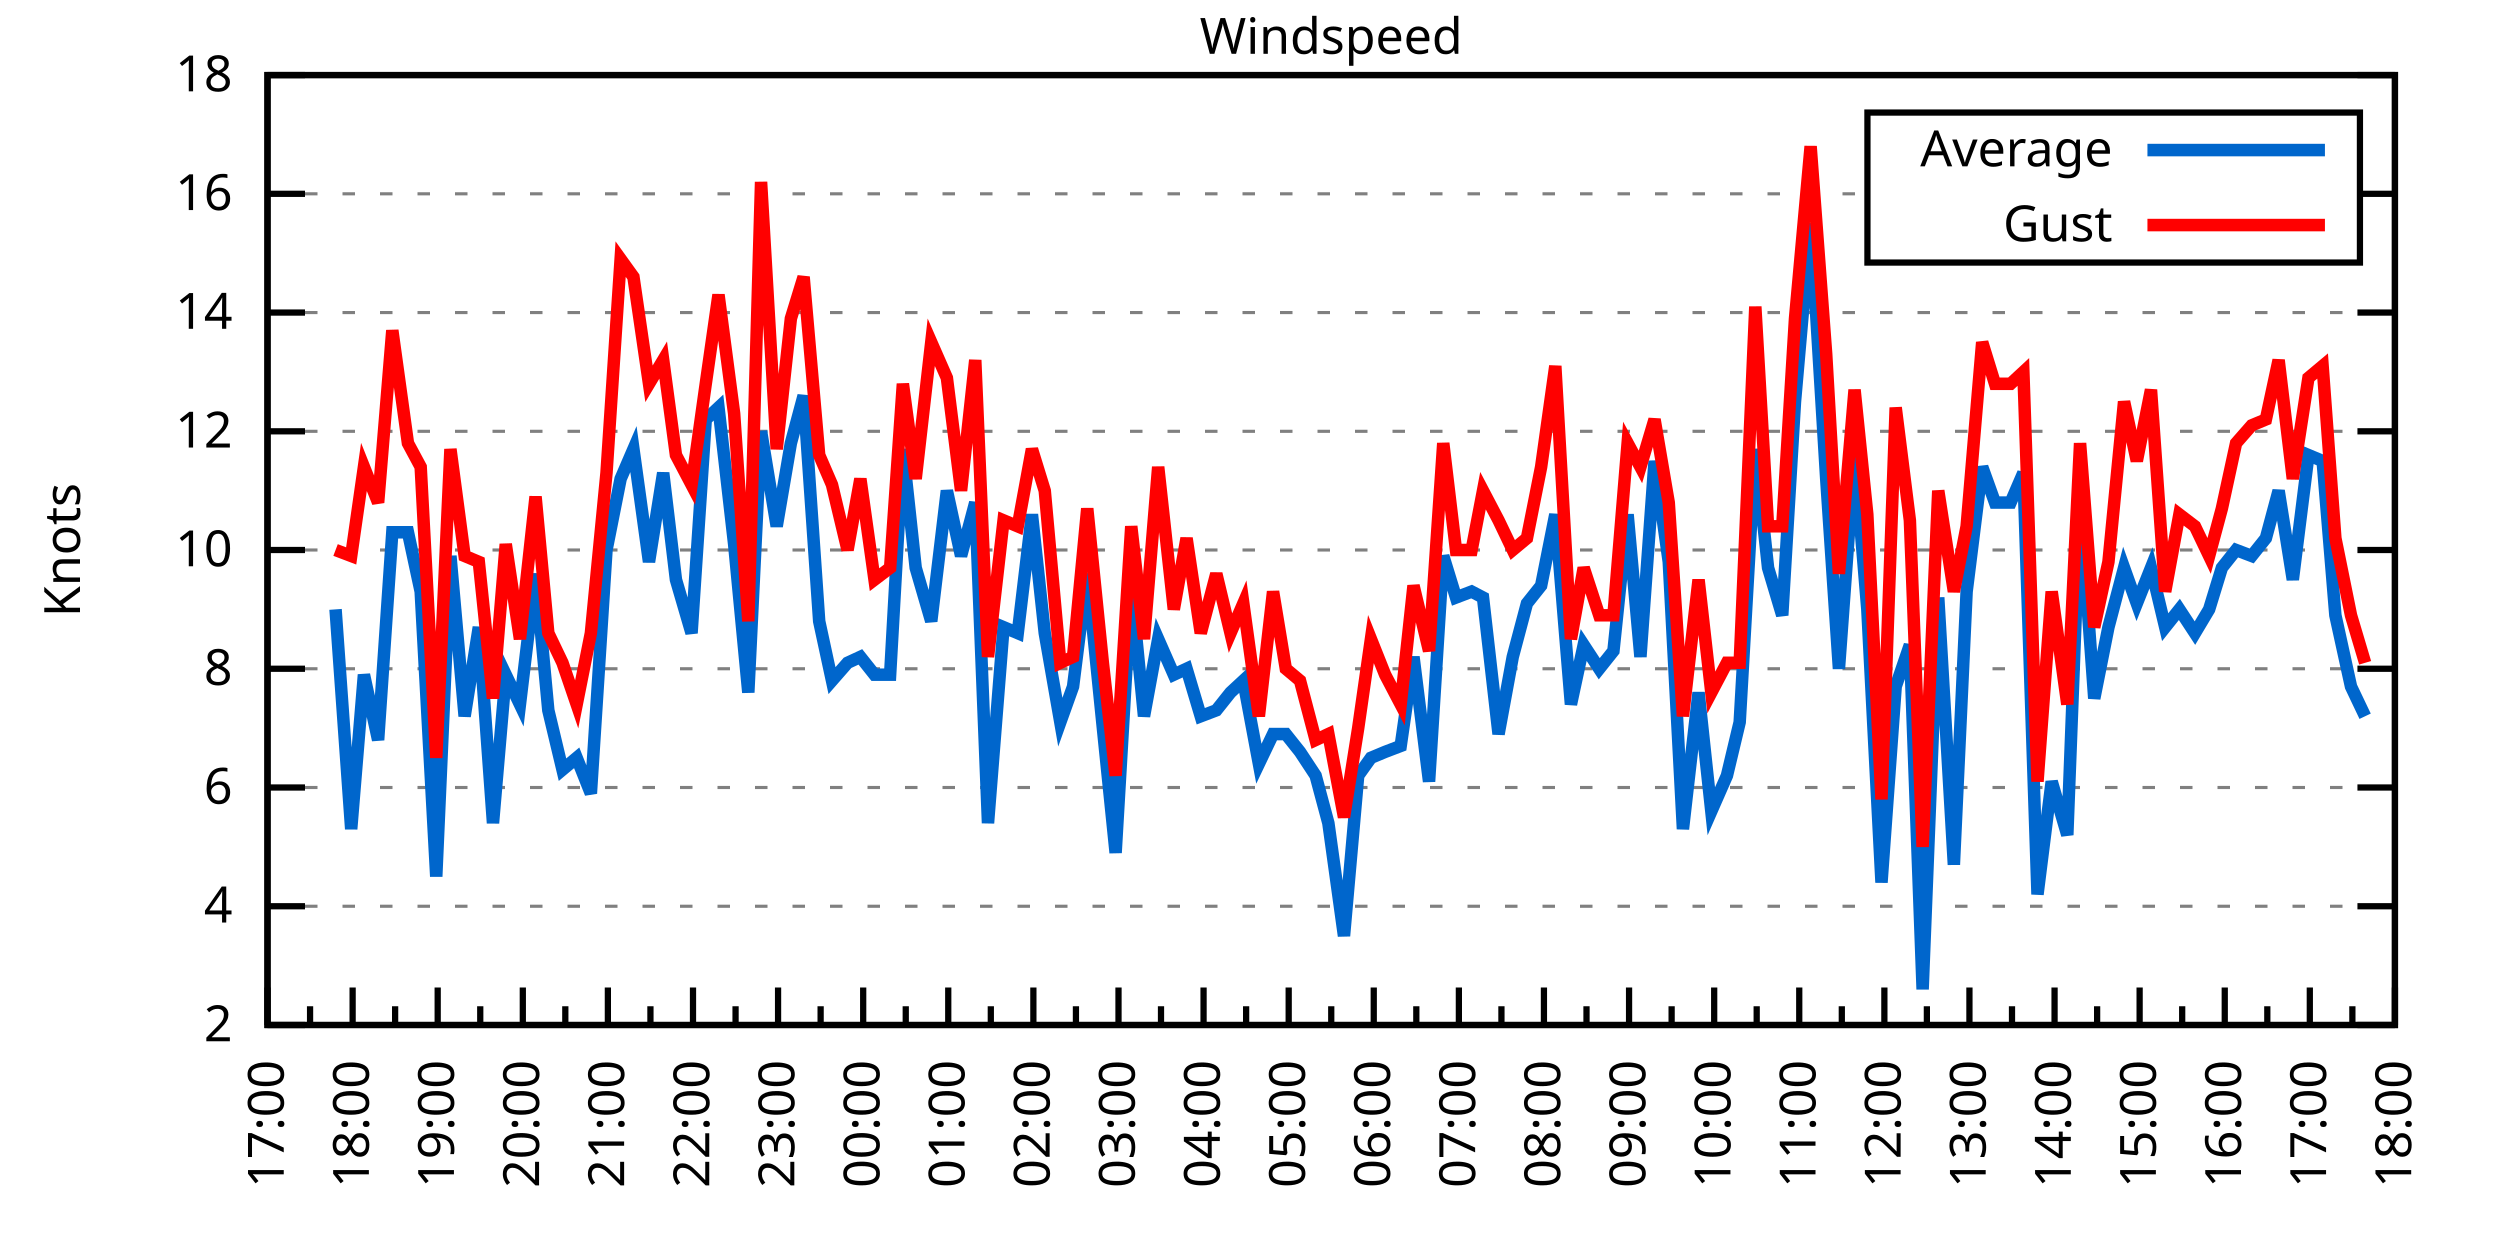
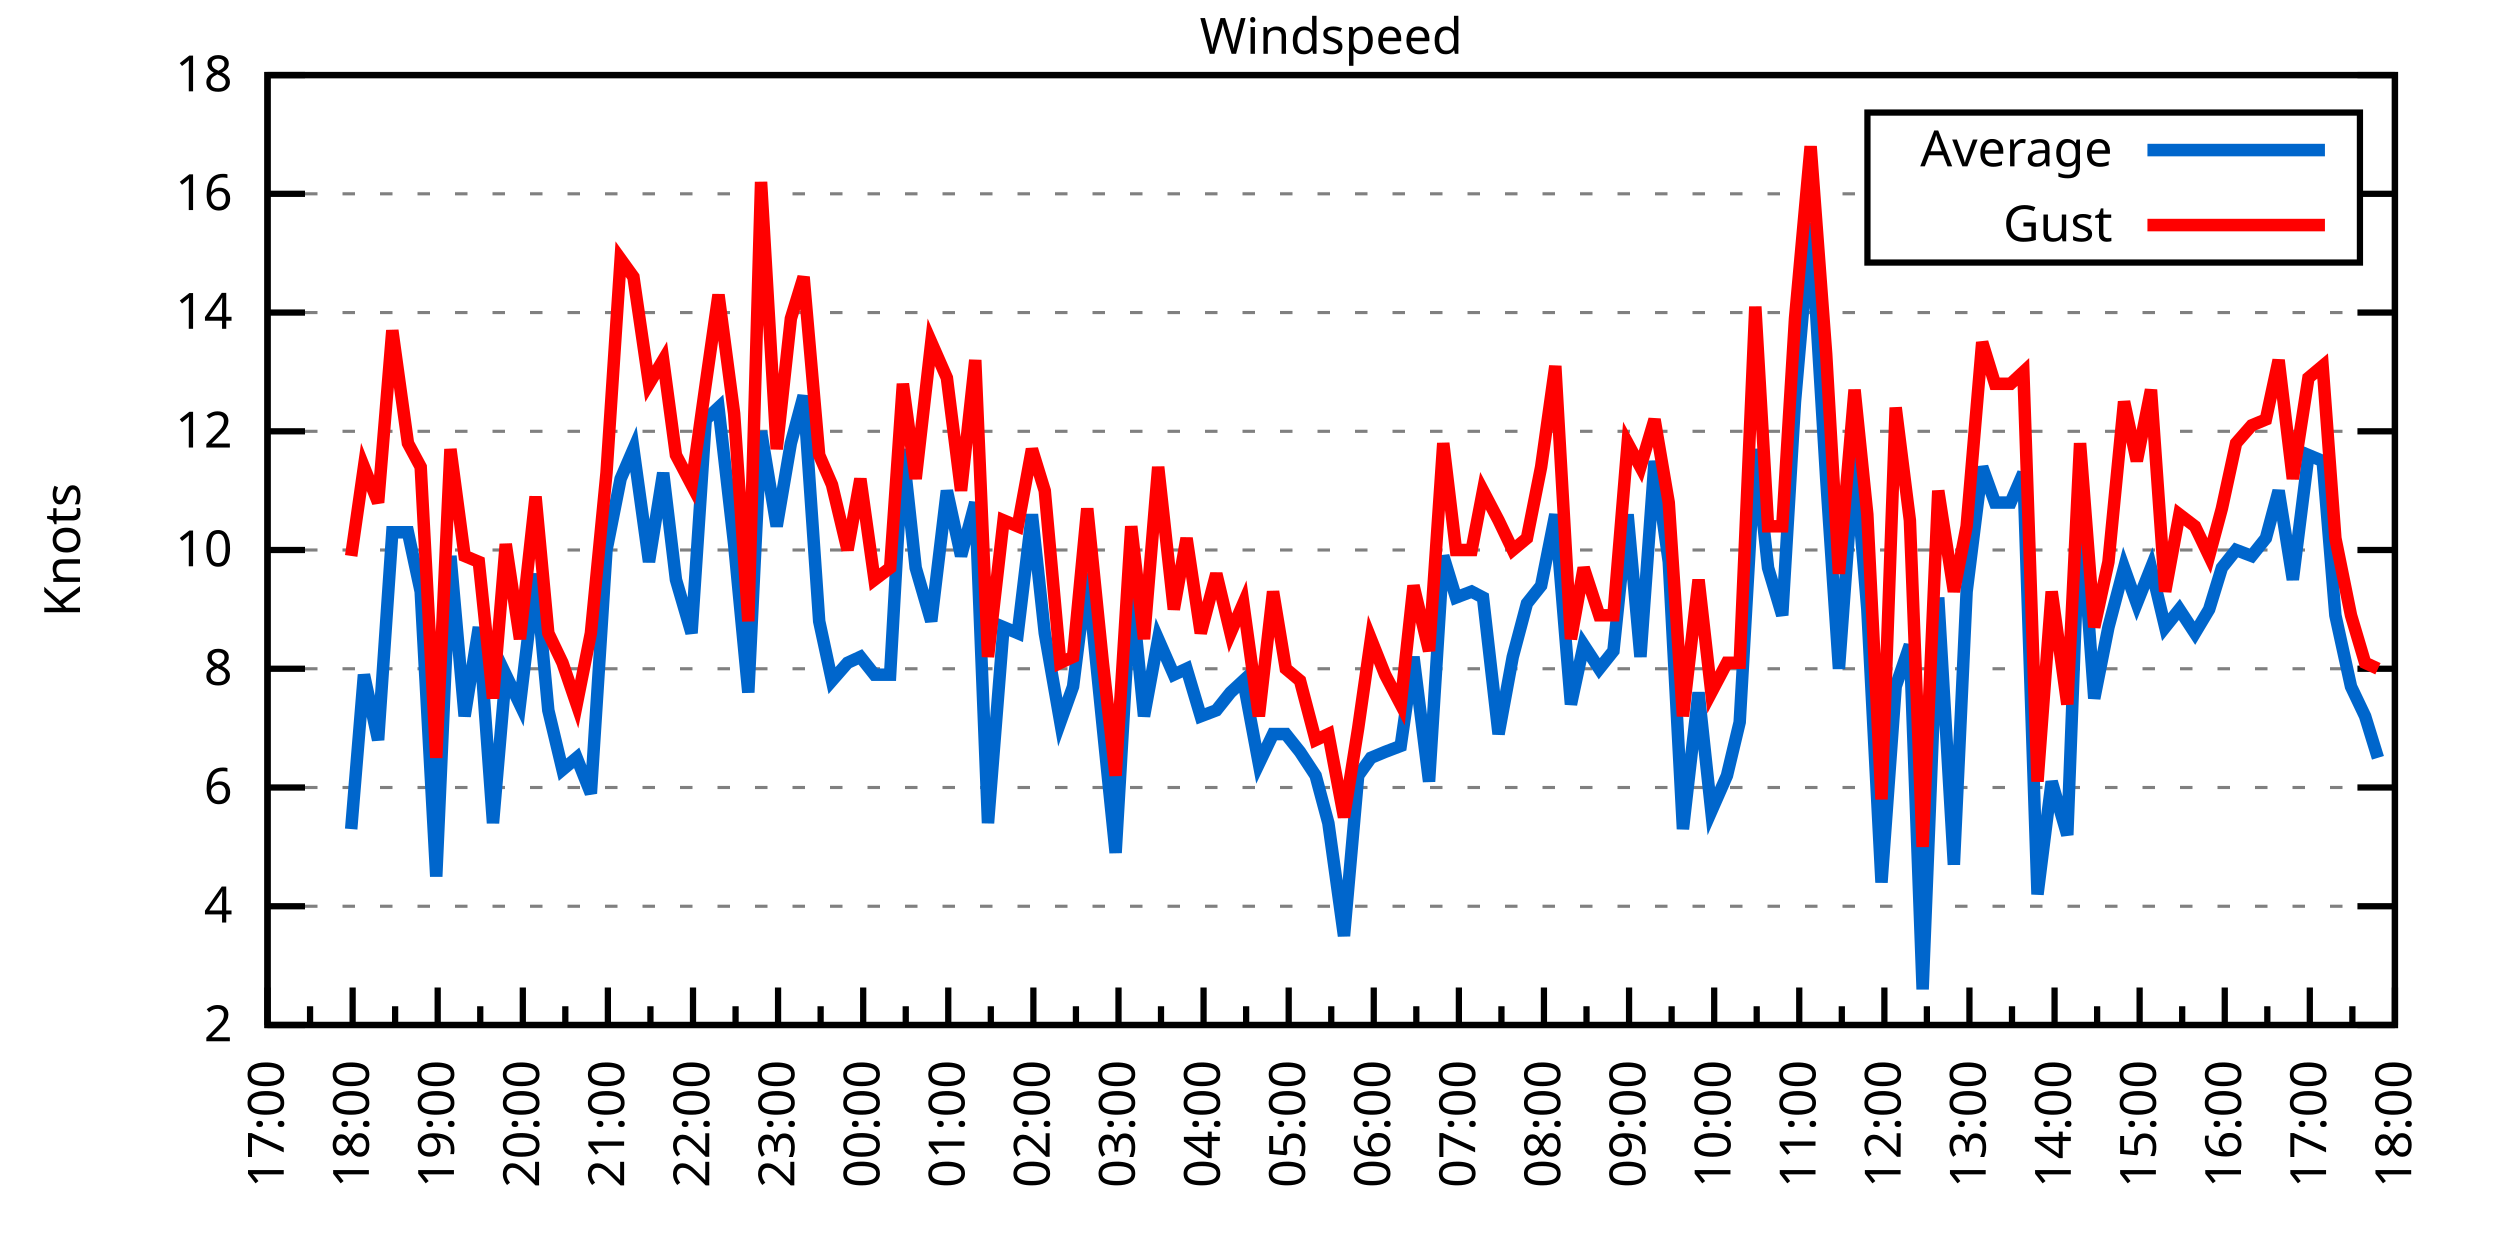
<svg xmlns="http://www.w3.org/2000/svg" xmlns:xlink="http://www.w3.org/1999/xlink" width="400" height="200" viewBox="0 0 400 200">
  <g id="gnuplot_canvas">
    <rect x="0" y="0" width="400" height="200" fill="none" />
    <defs>
      <circle id="gpDot" r="0.5" stroke-width="0.5" stroke="currentColor" />
      <path id="gpPt0" stroke-width="0.333" stroke="currentColor" d="M-1,0 h2 M0,-1 v2" />
      <path id="gpPt1" stroke-width="0.333" stroke="currentColor" d="M-1,-1 L1,1 M1,-1 L-1,1" />
      <path id="gpPt2" stroke-width="0.333" stroke="currentColor" d="M-1,0 L1,0 M0,-1 L0,1 M-1,-1 L1,1 M-1,1 L1,-1" />
      <rect id="gpPt3" stroke-width="0.333" stroke="currentColor" x="-1" y="-1" width="2" height="2" />
      <rect id="gpPt4" stroke-width="0.333" stroke="currentColor" fill="currentColor" x="-1" y="-1" width="2" height="2" />
      <circle id="gpPt5" stroke-width="0.333" stroke="currentColor" cx="0" cy="0" r="1" />
      <use xlink:href="#gpPt5" id="gpPt6" fill="currentColor" stroke="none" />
      <path id="gpPt7" stroke-width="0.333" stroke="currentColor" d="M0,-1.33 L-1.33,0.67 L1.33,0.67 z" />
      <use xlink:href="#gpPt7" id="gpPt8" fill="currentColor" stroke="none" />
      <use xlink:href="#gpPt7" id="gpPt9" stroke="currentColor" transform="rotate(180)" />
      <use xlink:href="#gpPt9" id="gpPt10" fill="currentColor" stroke="none" />
      <use xlink:href="#gpPt3" id="gpPt11" stroke="currentColor" transform="rotate(45)" />
      <use xlink:href="#gpPt11" id="gpPt12" fill="currentColor" stroke="none" />
      <path id="gpPt13" stroke-width="0.333" stroke="currentColor" d="M0,1.330 L1.265,0.411 L0.782,-1.067 L-0.782,-1.076 L-1.265,0.411 z" />
      <use xlink:href="#gpPt13" id="gpPt14" fill="currentColor" stroke="none" />
      <filter id="textbox" filterUnits="objectBoundingBox" x="0" y="0" height="1" width="1">
        <feFlood flood-color="white" flood-opacity="1" result="bgnd" />
        <feComposite in="SourceGraphic" in2="bgnd" operator="atop" />
      </filter>
      <filter id="greybox" filterUnits="objectBoundingBox" x="0" y="0" height="1" width="1">
        <feFlood flood-color="lightgrey" flood-opacity="1" result="grey" />
        <feComposite in="SourceGraphic" in2="grey" operator="atop" />
      </filter>
    </defs>
    <g fill="none" color="white" stroke="currentColor" stroke-width="1.00" stroke-linecap="butt" stroke-linejoin="miter">
</g>
    <g fill="none" color="black" stroke="currentColor" stroke-width="1.00" stroke-linecap="butt" stroke-linejoin="miter">
      <g stroke="none" shape-rendering="crispEdges">
        <polygon fill="rgb(255, 255, 255)" points="42.80,164.00 383.18,164.00 383.18,12.02 42.80,12.02 " />
      </g>
    </g>
    <g fill="none" color="black" stroke="currentColor" stroke-width="1.00" stroke-linecap="butt" stroke-linejoin="miter">
</g>
    <g fill="none" color="black" stroke="black" stroke-width="0.50" stroke-linecap="butt" stroke-linejoin="miter">
</g>
    <g fill="none" color="gray" stroke="currentColor" stroke-width="0.50" stroke-linecap="butt" stroke-linejoin="miter">
      <path stroke="gray" stroke-dasharray="2,4" class="gridline" d="M42.80,164.00 L383.19,164.00  " />
    </g>
    <g fill="none" color="gray" stroke="gray" stroke-width="1.00" stroke-linecap="butt" stroke-linejoin="miter">
</g>
    <g fill="none" color="black" stroke="currentColor" stroke-width="1.00" stroke-linecap="butt" stroke-linejoin="miter">
      <path stroke="black" d="M42.80,164.00 L48.80,164.00 M383.19,164.00 L377.19,164.00  " />
      <g transform="translate(37.20,166.60)" stroke="none" fill="black" font-family="Sans" font-size="8.00" text-anchor="end">
        <text>
          <tspan font-family="Sans"> 2</tspan>
        </text>
      </g>
    </g>
    <g fill="none" color="black" stroke="currentColor" stroke-width="1.00" stroke-linecap="butt" stroke-linejoin="miter">
</g>
    <g fill="none" color="black" stroke="black" stroke-width="0.50" stroke-linecap="butt" stroke-linejoin="miter">
</g>
    <g fill="none" color="gray" stroke="currentColor" stroke-width="0.50" stroke-linecap="butt" stroke-linejoin="miter">
      <path stroke="gray" stroke-dasharray="2,4" class="gridline" d="M42.80,145.00 L383.19,145.00  " />
    </g>
    <g fill="none" color="gray" stroke="gray" stroke-width="1.00" stroke-linecap="butt" stroke-linejoin="miter">
</g>
    <g fill="none" color="black" stroke="currentColor" stroke-width="1.00" stroke-linecap="butt" stroke-linejoin="miter">
      <path stroke="black" d="M42.80,145.00 L48.80,145.00 M383.19,145.00 L377.19,145.00  " />
      <g transform="translate(37.20,147.60)" stroke="none" fill="black" font-family="Sans" font-size="8.00" text-anchor="end">
        <text>
          <tspan font-family="Sans"> 4</tspan>
        </text>
      </g>
    </g>
    <g fill="none" color="black" stroke="currentColor" stroke-width="1.00" stroke-linecap="butt" stroke-linejoin="miter">
</g>
    <g fill="none" color="black" stroke="black" stroke-width="0.50" stroke-linecap="butt" stroke-linejoin="miter">
</g>
    <g fill="none" color="gray" stroke="currentColor" stroke-width="0.50" stroke-linecap="butt" stroke-linejoin="miter">
      <path stroke="gray" stroke-dasharray="2,4" class="gridline" d="M42.80,126.00 L383.19,126.00  " />
    </g>
    <g fill="none" color="gray" stroke="gray" stroke-width="1.00" stroke-linecap="butt" stroke-linejoin="miter">
</g>
    <g fill="none" color="black" stroke="currentColor" stroke-width="1.00" stroke-linecap="butt" stroke-linejoin="miter">
      <path stroke="black" d="M42.80,126.00 L48.80,126.00 M383.19,126.00 L377.19,126.00  " />
      <g transform="translate(37.20,128.60)" stroke="none" fill="black" font-family="Sans" font-size="8.00" text-anchor="end">
        <text>
          <tspan font-family="Sans"> 6</tspan>
        </text>
      </g>
    </g>
    <g fill="none" color="black" stroke="currentColor" stroke-width="1.00" stroke-linecap="butt" stroke-linejoin="miter">
</g>
    <g fill="none" color="black" stroke="black" stroke-width="0.50" stroke-linecap="butt" stroke-linejoin="miter">
</g>
    <g fill="none" color="gray" stroke="currentColor" stroke-width="0.50" stroke-linecap="butt" stroke-linejoin="miter">
      <path stroke="gray" stroke-dasharray="2,4" class="gridline" d="M42.80,107.00 L383.19,107.00  " />
    </g>
    <g fill="none" color="gray" stroke="gray" stroke-width="1.00" stroke-linecap="butt" stroke-linejoin="miter">
</g>
    <g fill="none" color="black" stroke="currentColor" stroke-width="1.00" stroke-linecap="butt" stroke-linejoin="miter">
      <path stroke="black" d="M42.80,107.00 L48.80,107.00 M383.19,107.00 L377.19,107.00  " />
      <g transform="translate(37.20,109.60)" stroke="none" fill="black" font-family="Sans" font-size="8.00" text-anchor="end">
        <text>
          <tspan font-family="Sans"> 8</tspan>
        </text>
      </g>
    </g>
    <g fill="none" color="black" stroke="currentColor" stroke-width="1.00" stroke-linecap="butt" stroke-linejoin="miter">
</g>
    <g fill="none" color="black" stroke="black" stroke-width="0.50" stroke-linecap="butt" stroke-linejoin="miter">
</g>
    <g fill="none" color="gray" stroke="currentColor" stroke-width="0.50" stroke-linecap="butt" stroke-linejoin="miter">
      <path stroke="gray" stroke-dasharray="2,4" class="gridline" d="M42.80,88.00 L383.19,88.00  " />
    </g>
    <g fill="none" color="gray" stroke="gray" stroke-width="1.00" stroke-linecap="butt" stroke-linejoin="miter">
</g>
    <g fill="none" color="black" stroke="currentColor" stroke-width="1.00" stroke-linecap="butt" stroke-linejoin="miter">
      <path stroke="black" d="M42.80,88.00 L48.80,88.00 M383.19,88.00 L377.19,88.00  " />
      <g transform="translate(37.20,90.60)" stroke="none" fill="black" font-family="Sans" font-size="8.00" text-anchor="end">
        <text>
          <tspan font-family="Sans"> 10</tspan>
        </text>
      </g>
    </g>
    <g fill="none" color="black" stroke="currentColor" stroke-width="1.00" stroke-linecap="butt" stroke-linejoin="miter">
</g>
    <g fill="none" color="black" stroke="black" stroke-width="0.50" stroke-linecap="butt" stroke-linejoin="miter">
</g>
    <g fill="none" color="gray" stroke="currentColor" stroke-width="0.50" stroke-linecap="butt" stroke-linejoin="miter">
      <path stroke="gray" stroke-dasharray="2,4" class="gridline" d="M42.80,69.01 L383.19,69.01  " />
    </g>
    <g fill="none" color="gray" stroke="gray" stroke-width="1.00" stroke-linecap="butt" stroke-linejoin="miter">
</g>
    <g fill="none" color="black" stroke="currentColor" stroke-width="1.00" stroke-linecap="butt" stroke-linejoin="miter">
      <path stroke="black" d="M42.80,69.01 L48.80,69.01 M383.19,69.01 L377.19,69.01  " />
      <g transform="translate(37.20,71.61)" stroke="none" fill="black" font-family="Sans" font-size="8.00" text-anchor="end">
        <text>
          <tspan font-family="Sans"> 12</tspan>
        </text>
      </g>
    </g>
    <g fill="none" color="black" stroke="currentColor" stroke-width="1.00" stroke-linecap="butt" stroke-linejoin="miter">
</g>
    <g fill="none" color="black" stroke="black" stroke-width="0.50" stroke-linecap="butt" stroke-linejoin="miter">
</g>
    <g fill="none" color="gray" stroke="currentColor" stroke-width="0.50" stroke-linecap="butt" stroke-linejoin="miter">
      <path stroke="gray" stroke-dasharray="2,4" class="gridline" d="M42.80,50.01 L383.19,50.01  " />
    </g>
    <g fill="none" color="gray" stroke="gray" stroke-width="1.00" stroke-linecap="butt" stroke-linejoin="miter">
</g>
    <g fill="none" color="black" stroke="currentColor" stroke-width="1.00" stroke-linecap="butt" stroke-linejoin="miter">
      <path stroke="black" d="M42.80,50.01 L48.80,50.01 M383.19,50.01 L377.19,50.01  " />
      <g transform="translate(37.20,52.61)" stroke="none" fill="black" font-family="Sans" font-size="8.00" text-anchor="end">
        <text>
          <tspan font-family="Sans"> 14</tspan>
        </text>
      </g>
    </g>
    <g fill="none" color="black" stroke="currentColor" stroke-width="1.00" stroke-linecap="butt" stroke-linejoin="miter">
</g>
    <g fill="none" color="black" stroke="black" stroke-width="0.50" stroke-linecap="butt" stroke-linejoin="miter">
</g>
    <g fill="none" color="gray" stroke="currentColor" stroke-width="0.50" stroke-linecap="butt" stroke-linejoin="miter">
      <path stroke="gray" stroke-dasharray="2,4" class="gridline" d="M42.80,31.01 L298.79,31.01 M377.59,31.01 L383.19,31.01  " />
    </g>
    <g fill="none" color="gray" stroke="gray" stroke-width="1.00" stroke-linecap="butt" stroke-linejoin="miter">
</g>
    <g fill="none" color="black" stroke="currentColor" stroke-width="1.00" stroke-linecap="butt" stroke-linejoin="miter">
      <path stroke="black" d="M42.80,31.01 L48.80,31.01 M383.19,31.01 L377.19,31.01  " />
      <g transform="translate(37.20,33.61)" stroke="none" fill="black" font-family="Sans" font-size="8.00" text-anchor="end">
        <text>
          <tspan font-family="Sans"> 16</tspan>
        </text>
      </g>
    </g>
    <g fill="none" color="black" stroke="currentColor" stroke-width="1.00" stroke-linecap="butt" stroke-linejoin="miter">
</g>
    <g fill="none" color="black" stroke="black" stroke-width="0.50" stroke-linecap="butt" stroke-linejoin="miter">
</g>
    <g fill="none" color="gray" stroke="currentColor" stroke-width="0.50" stroke-linecap="butt" stroke-linejoin="miter">
      <path stroke="gray" stroke-dasharray="2,4" class="gridline" d="M42.80,12.01 L383.19,12.01  " />
    </g>
    <g fill="none" color="gray" stroke="gray" stroke-width="1.00" stroke-linecap="butt" stroke-linejoin="miter">
</g>
    <g fill="none" color="black" stroke="currentColor" stroke-width="1.00" stroke-linecap="butt" stroke-linejoin="miter">
      <path stroke="black" d="M42.80,12.01 L48.80,12.01 M383.19,12.01 L377.19,12.01  " />
      <g transform="translate(37.20,14.61)" stroke="none" fill="black" font-family="Sans" font-size="8.00" text-anchor="end">
        <text>
          <tspan font-family="Sans"> 18</tspan>
        </text>
      </g>
    </g>
    <g fill="none" color="black" stroke="currentColor" stroke-width="1.00" stroke-linecap="butt" stroke-linejoin="miter">
      <path stroke="black" d="M42.80,164.00 L42.80,158.00  " />
      <g transform="translate(45.40,169.60) rotate(270)" stroke="none" fill="black" font-family="Sans" font-size="8.00" text-anchor="end">
        <text>
          <tspan font-family="Sans">17:00</tspan>
        </text>
      </g>
    </g>
    <g fill="none" color="black" stroke="currentColor" stroke-width="1.00" stroke-linecap="butt" stroke-linejoin="miter">
      <path stroke="black" d="M49.61,164.00 L49.61,161.00 M56.42,164.00 L56.42,158.00  " />
      <g transform="translate(59.02,169.60) rotate(270)" stroke="none" fill="black" font-family="Sans" font-size="8.00" text-anchor="end">
        <text>
          <tspan font-family="Sans">18:00</tspan>
        </text>
      </g>
    </g>
    <g fill="none" color="black" stroke="currentColor" stroke-width="1.00" stroke-linecap="butt" stroke-linejoin="miter">
      <path stroke="black" d="M63.22,164.00 L63.22,161.00 M70.03,164.00 L70.03,158.00  " />
      <g transform="translate(72.63,169.60) rotate(270)" stroke="none" fill="black" font-family="Sans" font-size="8.00" text-anchor="end">
        <text>
          <tspan font-family="Sans">19:00</tspan>
        </text>
      </g>
    </g>
    <g fill="none" color="black" stroke="currentColor" stroke-width="1.00" stroke-linecap="butt" stroke-linejoin="miter">
      <path stroke="black" d="M76.84,164.00 L76.84,161.00 M83.65,164.00 L83.65,158.00  " />
      <g transform="translate(86.25,169.60) rotate(270)" stroke="none" fill="black" font-family="Sans" font-size="8.00" text-anchor="end">
        <text>
          <tspan font-family="Sans">20:00</tspan>
        </text>
      </g>
    </g>
    <g fill="none" color="black" stroke="currentColor" stroke-width="1.00" stroke-linecap="butt" stroke-linejoin="miter">
      <path stroke="black" d="M90.45,164.00 L90.45,161.00 M97.26,164.00 L97.26,158.00  " />
      <g transform="translate(99.86,169.60) rotate(270)" stroke="none" fill="black" font-family="Sans" font-size="8.00" text-anchor="end">
        <text>
          <tspan font-family="Sans">21:00</tspan>
        </text>
      </g>
    </g>
    <g fill="none" color="black" stroke="currentColor" stroke-width="1.00" stroke-linecap="butt" stroke-linejoin="miter">
      <path stroke="black" d="M104.07,164.00 L104.07,161.00 M110.88,164.00 L110.88,158.00  " />
      <g transform="translate(113.48,169.60) rotate(270)" stroke="none" fill="black" font-family="Sans" font-size="8.00" text-anchor="end">
        <text>
          <tspan font-family="Sans">22:00</tspan>
        </text>
      </g>
    </g>
    <g fill="none" color="black" stroke="currentColor" stroke-width="1.00" stroke-linecap="butt" stroke-linejoin="miter">
      <path stroke="black" d="M117.69,164.00 L117.69,161.00 M124.49,164.00 L124.49,158.00  " />
      <g transform="translate(127.09,169.60) rotate(270)" stroke="none" fill="black" font-family="Sans" font-size="8.00" text-anchor="end">
        <text>
          <tspan font-family="Sans">23:00</tspan>
        </text>
      </g>
    </g>
    <g fill="none" color="black" stroke="currentColor" stroke-width="1.00" stroke-linecap="butt" stroke-linejoin="miter">
      <path stroke="black" d="M131.30,164.00 L131.30,161.00 M138.11,164.00 L138.11,158.00  " />
      <g transform="translate(140.71,169.60) rotate(270)" stroke="none" fill="black" font-family="Sans" font-size="8.00" text-anchor="end">
        <text>
          <tspan font-family="Sans">00:00</tspan>
        </text>
      </g>
    </g>
    <g fill="none" color="black" stroke="currentColor" stroke-width="1.00" stroke-linecap="butt" stroke-linejoin="miter">
      <path stroke="black" d="M144.92,164.00 L144.92,161.00 M151.72,164.00 L151.72,158.00  " />
      <g transform="translate(154.32,169.60) rotate(270)" stroke="none" fill="black" font-family="Sans" font-size="8.00" text-anchor="end">
        <text>
          <tspan font-family="Sans">01:00</tspan>
        </text>
      </g>
    </g>
    <g fill="none" color="black" stroke="currentColor" stroke-width="1.00" stroke-linecap="butt" stroke-linejoin="miter">
      <path stroke="black" d="M158.53,164.00 L158.53,161.00 M165.34,164.00 L165.34,158.00  " />
      <g transform="translate(167.94,169.60) rotate(270)" stroke="none" fill="black" font-family="Sans" font-size="8.00" text-anchor="end">
        <text>
          <tspan font-family="Sans">02:00</tspan>
        </text>
      </g>
    </g>
    <g fill="none" color="black" stroke="currentColor" stroke-width="1.00" stroke-linecap="butt" stroke-linejoin="miter">
      <path stroke="black" d="M172.15,164.00 L172.15,161.00 M178.96,164.00 L178.96,158.00  " />
      <g transform="translate(181.56,169.60) rotate(270)" stroke="none" fill="black" font-family="Sans" font-size="8.00" text-anchor="end">
        <text>
          <tspan font-family="Sans">03:00</tspan>
        </text>
      </g>
    </g>
    <g fill="none" color="black" stroke="currentColor" stroke-width="1.00" stroke-linecap="butt" stroke-linejoin="miter">
      <path stroke="black" d="M185.76,164.00 L185.76,161.00 M192.57,164.00 L192.57,158.00  " />
      <g transform="translate(195.17,169.60) rotate(270)" stroke="none" fill="black" font-family="Sans" font-size="8.00" text-anchor="end">
        <text>
          <tspan font-family="Sans">04:00</tspan>
        </text>
      </g>
    </g>
    <g fill="none" color="black" stroke="currentColor" stroke-width="1.00" stroke-linecap="butt" stroke-linejoin="miter">
      <path stroke="black" d="M199.38,164.00 L199.38,161.00 M206.19,164.00 L206.19,158.00  " />
      <g transform="translate(208.79,169.60) rotate(270)" stroke="none" fill="black" font-family="Sans" font-size="8.00" text-anchor="end">
        <text>
          <tspan font-family="Sans">05:00</tspan>
        </text>
      </g>
    </g>
    <g fill="none" color="black" stroke="currentColor" stroke-width="1.00" stroke-linecap="butt" stroke-linejoin="miter">
      <path stroke="black" d="M213.00,164.00 L213.00,161.00 M219.80,164.00 L219.80,158.00  " />
      <g transform="translate(222.40,169.60) rotate(270)" stroke="none" fill="black" font-family="Sans" font-size="8.00" text-anchor="end">
        <text>
          <tspan font-family="Sans">06:00</tspan>
        </text>
      </g>
    </g>
    <g fill="none" color="black" stroke="currentColor" stroke-width="1.00" stroke-linecap="butt" stroke-linejoin="miter">
      <path stroke="black" d="M226.61,164.00 L226.61,161.00 M233.42,164.00 L233.42,158.00  " />
      <g transform="translate(236.02,169.60) rotate(270)" stroke="none" fill="black" font-family="Sans" font-size="8.00" text-anchor="end">
        <text>
          <tspan font-family="Sans">07:00</tspan>
        </text>
      </g>
    </g>
    <g fill="none" color="black" stroke="currentColor" stroke-width="1.00" stroke-linecap="butt" stroke-linejoin="miter">
      <path stroke="black" d="M240.23,164.00 L240.23,161.00 M247.03,164.00 L247.03,158.00  " />
      <g transform="translate(249.63,169.60) rotate(270)" stroke="none" fill="black" font-family="Sans" font-size="8.00" text-anchor="end">
        <text>
          <tspan font-family="Sans">08:00</tspan>
        </text>
      </g>
    </g>
    <g fill="none" color="black" stroke="currentColor" stroke-width="1.00" stroke-linecap="butt" stroke-linejoin="miter">
      <path stroke="black" d="M253.84,164.00 L253.84,161.00 M260.65,164.00 L260.65,158.00  " />
      <g transform="translate(263.25,169.60) rotate(270)" stroke="none" fill="black" font-family="Sans" font-size="8.00" text-anchor="end">
        <text>
          <tspan font-family="Sans">09:00</tspan>
        </text>
      </g>
    </g>
    <g fill="none" color="black" stroke="currentColor" stroke-width="1.00" stroke-linecap="butt" stroke-linejoin="miter">
      <path stroke="black" d="M267.46,164.00 L267.46,161.00 M274.27,164.00 L274.27,158.00  " />
      <g transform="translate(276.87,169.60) rotate(270)" stroke="none" fill="black" font-family="Sans" font-size="8.00" text-anchor="end">
        <text>
          <tspan font-family="Sans">10:00</tspan>
        </text>
      </g>
    </g>
    <g fill="none" color="black" stroke="currentColor" stroke-width="1.00" stroke-linecap="butt" stroke-linejoin="miter">
      <path stroke="black" d="M281.07,164.00 L281.07,161.00 M287.88,164.00 L287.88,158.00  " />
      <g transform="translate(290.48,169.60) rotate(270)" stroke="none" fill="black" font-family="Sans" font-size="8.00" text-anchor="end">
        <text>
          <tspan font-family="Sans">11:00</tspan>
        </text>
      </g>
    </g>
    <g fill="none" color="black" stroke="currentColor" stroke-width="1.00" stroke-linecap="butt" stroke-linejoin="miter">
      <path stroke="black" d="M294.69,164.00 L294.69,161.00 M301.50,164.00 L301.50,158.00  " />
      <g transform="translate(304.10,169.60) rotate(270)" stroke="none" fill="black" font-family="Sans" font-size="8.00" text-anchor="end">
        <text>
          <tspan font-family="Sans">12:00</tspan>
        </text>
      </g>
    </g>
    <g fill="none" color="black" stroke="currentColor" stroke-width="1.00" stroke-linecap="butt" stroke-linejoin="miter">
      <path stroke="black" d="M308.30,164.00 L308.30,161.00 M315.11,164.00 L315.11,158.00  " />
      <g transform="translate(317.71,169.60) rotate(270)" stroke="none" fill="black" font-family="Sans" font-size="8.00" text-anchor="end">
        <text>
          <tspan font-family="Sans">13:00</tspan>
        </text>
      </g>
    </g>
    <g fill="none" color="black" stroke="currentColor" stroke-width="1.00" stroke-linecap="butt" stroke-linejoin="miter">
      <path stroke="black" d="M321.92,164.00 L321.92,161.00 M328.73,164.00 L328.73,158.00  " />
      <g transform="translate(331.33,169.60) rotate(270)" stroke="none" fill="black" font-family="Sans" font-size="8.00" text-anchor="end">
        <text>
          <tspan font-family="Sans">14:00</tspan>
        </text>
      </g>
    </g>
    <g fill="none" color="black" stroke="currentColor" stroke-width="1.00" stroke-linecap="butt" stroke-linejoin="miter">
      <path stroke="black" d="M335.54,164.00 L335.54,161.00 M342.34,164.00 L342.34,158.00  " />
      <g transform="translate(344.94,169.60) rotate(270)" stroke="none" fill="black" font-family="Sans" font-size="8.00" text-anchor="end">
        <text>
          <tspan font-family="Sans">15:00</tspan>
        </text>
      </g>
    </g>
    <g fill="none" color="black" stroke="currentColor" stroke-width="1.00" stroke-linecap="butt" stroke-linejoin="miter">
      <path stroke="black" d="M349.15,164.00 L349.15,161.00 M355.96,164.00 L355.96,158.00  " />
      <g transform="translate(358.56,169.60) rotate(270)" stroke="none" fill="black" font-family="Sans" font-size="8.00" text-anchor="end">
        <text>
          <tspan font-family="Sans">16:00</tspan>
        </text>
      </g>
    </g>
    <g fill="none" color="black" stroke="currentColor" stroke-width="1.00" stroke-linecap="butt" stroke-linejoin="miter">
      <path stroke="black" d="M362.77,164.00 L362.77,161.00 M369.57,164.00 L369.57,158.00  " />
      <g transform="translate(372.17,169.60) rotate(270)" stroke="none" fill="black" font-family="Sans" font-size="8.00" text-anchor="end">
        <text>
          <tspan font-family="Sans">17:00</tspan>
        </text>
      </g>
    </g>
    <g fill="none" color="black" stroke="currentColor" stroke-width="1.00" stroke-linecap="butt" stroke-linejoin="miter">
      <path stroke="black" d="M376.38,164.00 L376.38,161.00 M383.19,164.00 L383.19,158.00  " />
      <g transform="translate(385.79,169.60) rotate(270)" stroke="none" fill="black" font-family="Sans" font-size="8.00" text-anchor="end">
        <text>
          <tspan font-family="Sans">18:00</tspan>
        </text>
      </g>
    </g>
    <g fill="none" color="black" stroke="currentColor" stroke-width="1.00" stroke-linecap="butt" stroke-linejoin="miter">
</g>
    <g fill="none" color="black" stroke="currentColor" stroke-width="1.00" stroke-linecap="butt" stroke-linejoin="miter">
      <path stroke="black" d="M42.80,12.01 L42.80,164.00 L383.19,164.00 L383.19,12.01 L42.80,12.01 Z  " />
    </g>
    <g fill="none" color="black" stroke="currentColor" stroke-width="1.00" stroke-linecap="butt" stroke-linejoin="miter">
      <g transform="translate(12.80,88.01) rotate(270)" stroke="none" fill="black" font-family="Sans" font-size="8.00" text-anchor="middle">
        <text>
          <tspan font-family="Sans">Knots</tspan>
        </text>
      </g>
    </g>
    <g fill="none" color="black" stroke="currentColor" stroke-width="1.00" stroke-linecap="butt" stroke-linejoin="miter">
</g>
    <g fill="none" color="black" stroke="currentColor" stroke-width="1.00" stroke-linecap="butt" stroke-linejoin="miter">
      <path stroke="black" d="M298.79,42.01 L298.79,18.01 L377.59,18.01 L377.59,42.01 L298.79,42.01 Z  " />
    </g>
    <g id="Windspeed_plot_1">
      <g fill="none" color="white" stroke="black" stroke-width="2.00" stroke-linecap="butt" stroke-linejoin="miter">
</g>
      <g fill="none" color="black" stroke="currentColor" stroke-width="2.00" stroke-linecap="butt" stroke-linejoin="miter">
        <g transform="translate(337.99,26.61)" stroke="none" fill="black" font-family="Sans" font-size="8.00" text-anchor="end">
          <text>
            <tspan font-family="Sans">Average</tspan>
          </text>
        </g>
      </g>
      <g fill="none" color="black" stroke="currentColor" stroke-width="2.00" stroke-linecap="butt" stroke-linejoin="miter">
-         <path stroke="rgb(  0, 102, 204)" d="M343.59,24.01 L371.99,24.01 M53.69,97.50 L56.19,132.65 L58.23,107.95 L60.50,118.40 L62.77,85.16 L65.27,85.16   L67.31,94.65 L69.80,140.25 L72.07,88.95 L74.34,114.60 L76.61,100.35 L78.88,131.70 L80.92,107.95 L83.19,112.70   L85.69,91.80 L87.73,113.65 L90.00,123.15 L92.27,121.25 L94.54,126.95 L97.04,88.00 L99.30,76.61 L101.35,71.86   L103.84,89.90 L106.11,75.66 L108.15,92.75 L110.65,101.30 L112.92,67.11 L114.96,65.21 L117.46,87.06 L119.73,110.80   L121.77,69.01 L124.27,84.21 L126.54,70.91 L128.58,63.31 L131.07,99.40 L133.12,108.90 L135.61,106.05 L137.66,105.10   L139.92,107.95 L142.42,107.95 L144.46,71.86 L146.51,90.85 L149.00,99.40 L151.50,78.51 L153.77,88.95 L156.04,80.41   L158.08,131.70 L160.57,100.35 L162.84,101.30 L165.11,82.31 L167.16,101.30 L169.65,115.55 L171.69,109.85 L173.96,91.80   L176.46,116.50 L178.50,136.45 L181.00,93.70 L183.04,114.60 L185.31,102.25 L187.81,107.95 L189.85,107.00 L192.12,114.60   L194.61,113.65 L196.88,110.80 L198.93,108.90 L201.42,122.20 L203.69,117.45 L205.73,117.45 L208.00,120.30 L210.50,124.10   L212.54,131.70 L215.04,149.75 L217.31,124.10 L219.35,121.25 L221.62,120.30 L224.11,119.35 L226.16,105.10 L228.65,125.05   L230.92,88.95 L232.96,95.60 L235.46,94.65 L237.28,95.60 L239.77,117.45 L242.04,105.10 L244.31,96.55 L246.58,93.70   L248.85,82.31 L251.35,112.70 L253.39,103.20 L255.88,107.00 L258.15,104.15 L260.42,82.31 L262.47,105.10 L264.73,73.76   L267.00,89.90 L269.27,132.65 L271.77,110.80 L273.81,129.80 L276.31,124.10 L278.35,115.55 L280.85,71.86 L282.89,90.85   L285.16,98.45 L287.20,64.26 L289.70,35.76 L292.19,76.61 L294.23,107.00 L296.73,72.81 L298.77,97.50 L301.04,141.20   L303.31,109.85 L305.58,103.20 L307.62,158.30 L310.12,95.60 L312.62,138.35 L314.66,94.65 L317.15,74.71 L319.20,80.41   L321.69,80.41 L323.74,75.66 L326.00,143.10 L328.27,125.05 L330.77,133.60 L332.81,80.41 L335.08,111.75 L337.35,100.35   L339.85,90.85 L341.89,96.55 L344.16,90.85 L346.43,100.35 L348.70,97.50 L351.19,101.30 L353.46,97.50 L355.50,90.85   L357.77,88.00 L360.27,88.95 L362.54,86.11 L364.58,78.51 L366.85,92.75 L369.35,72.81 L371.62,73.76 L373.66,98.45   L376.16,109.85 L378.42,114.60  " />
+         <path stroke="rgb(  0, 102, 204)" d="M343.59,24.01 L371.99,24.01 M56.19,132.65 L58.23,107.95 L60.50,118.40 L62.77,85.16 L65.27,85.16 L67.31,94.65   L69.80,140.25 L72.07,88.95 L74.34,114.60 L76.61,100.35 L78.88,131.70 L80.92,107.95 L83.19,112.70 L85.69,91.80   L87.73,113.65 L90.00,123.15 L92.27,121.25 L94.54,126.95 L97.04,88.00 L99.30,76.61 L101.35,71.86 L103.84,89.90   L106.11,75.66 L108.15,92.75 L110.65,101.30 L112.92,67.11 L114.96,65.21 L117.46,87.06 L119.73,110.80 L121.77,69.01   L124.27,84.21 L126.54,70.91 L128.58,63.31 L131.07,99.40 L133.12,108.90 L135.61,106.05 L137.66,105.10 L139.92,107.95   L142.42,107.95 L144.46,71.86 L146.51,90.85 L149.00,99.40 L151.50,78.51 L153.77,88.95 L156.04,80.41 L158.08,131.70   L160.57,100.35 L162.84,101.30 L165.11,82.31 L167.16,101.30 L169.65,115.55 L171.69,109.85 L173.96,91.80 L176.46,116.50   L178.50,136.45 L181.00,93.70 L183.04,114.60 L185.31,102.25 L187.81,107.95 L189.85,107.00 L192.12,114.60 L194.61,113.65   L196.88,110.80 L198.93,108.90 L201.42,122.20 L203.69,117.45 L205.73,117.45 L208.00,120.30 L210.50,124.10 L212.54,131.70   L215.04,149.75 L217.31,124.10 L219.35,121.25 L221.62,120.30 L224.11,119.35 L226.16,105.10 L228.65,125.05 L230.92,88.95   L232.96,95.60 L235.46,94.65 L237.28,95.60 L239.77,117.45 L242.04,105.10 L244.31,96.55 L246.58,93.70 L248.85,82.31   L251.35,112.70 L253.39,103.20 L255.88,107.00 L258.15,104.15 L260.42,82.31 L262.47,105.10 L264.73,73.76 L267.00,89.90   L269.27,132.65 L271.77,110.80 L273.81,129.80 L276.31,124.10 L278.35,115.55 L280.85,71.86 L282.89,90.85 L285.16,98.45   L287.20,64.26 L289.70,35.76 L292.19,76.61 L294.23,107.00 L296.73,72.81 L298.77,97.50 L301.04,141.20 L303.31,109.85   L305.58,103.20 L307.62,158.30 L310.12,95.60 L312.62,138.35 L314.66,94.65 L317.15,74.71 L319.20,80.41 L321.69,80.41   L323.74,75.66 L326.00,143.10 L328.27,125.05 L330.77,133.60 L332.81,80.41 L335.08,111.75 L337.35,100.35 L339.85,90.85   L341.89,96.55 L344.16,90.85 L346.43,100.35 L348.70,97.50 L351.19,101.30 L353.46,97.50 L355.50,90.85 L357.77,88.00   L360.27,88.95 L362.54,86.11 L364.58,78.51 L366.85,92.75 L369.35,72.81 L371.62,73.76 L373.66,98.45 L376.16,109.85   L378.42,114.60 L380.47,121.25  " />
      </g>
    </g>
    <g id="Windspeed_plot_2">
      <g fill="none" color="black" stroke="currentColor" stroke-width="2.00" stroke-linecap="butt" stroke-linejoin="miter">
        <g transform="translate(337.99,38.61)" stroke="none" fill="black" font-family="Sans" font-size="8.00" text-anchor="end">
          <text>
            <tspan font-family="Sans">Gust</tspan>
          </text>
        </g>
      </g>
      <g fill="none" color="black" stroke="currentColor" stroke-width="2.00" stroke-linecap="butt" stroke-linejoin="miter">
-         <path stroke="rgb(255,   0,   0)" d="M343.59,36.01 L371.99,36.01 M53.69,88.00 L56.19,88.95 L58.23,74.71 L60.50,80.41 L62.77,52.86 L65.27,70.91   L67.31,74.71 L69.80,121.25 L72.07,71.86 L74.34,88.95 L76.61,89.90 L78.88,111.75 L80.92,87.06 L83.19,102.25   L85.69,79.46 L87.73,101.30 L90.00,106.05 L92.27,112.70 L94.54,101.30 L97.04,75.66 L99.30,41.46 L101.35,44.31   L103.84,61.41 L106.11,57.61 L108.15,72.81 L110.65,77.56 L112.92,61.41 L114.96,47.16 L117.46,66.16 L119.73,99.40   L121.77,29.11 L124.27,71.86 L126.54,50.96 L128.58,44.31 L131.07,72.81 L133.12,77.56 L135.61,88.00 L137.66,76.61   L139.92,92.75 L142.42,90.85 L144.46,61.41 L146.51,76.61 L149.00,54.76 L151.50,60.46 L153.77,78.51 L156.04,57.61   L158.08,105.10 L160.57,83.26 L162.84,84.21 L165.11,71.86 L167.16,78.51 L169.65,106.05 L171.69,105.10 L173.96,81.36   L176.46,106.05 L178.50,124.10 L181.00,84.21 L183.04,102.25 L185.31,74.71 L187.81,97.50 L189.85,86.11 L192.12,101.30   L194.61,91.80 L196.88,101.30 L198.93,96.55 L201.42,114.60 L203.69,94.65 L205.73,107.00 L208.00,108.90 L210.50,118.40   L212.54,117.45 L215.04,130.75 L217.31,116.50 L219.35,102.25 L221.62,107.95 L224.11,112.70 L226.16,93.70 L228.65,104.15   L230.92,70.91 L232.96,88.00 L235.46,88.00 L237.28,78.51 L239.77,83.26 L242.04,88.00 L244.31,86.11 L246.58,74.71   L248.85,58.56 L251.35,102.25 L253.39,90.85 L255.88,98.45 L258.15,98.45 L260.42,70.91 L262.47,74.71 L264.73,67.11   L267.00,80.41 L269.27,114.60 L271.77,92.75 L273.81,110.80 L276.31,106.05 L278.35,106.05 L280.85,49.06 L282.89,84.21   L285.16,84.21 L287.20,50.96 L289.70,23.41 L292.19,56.66 L294.23,91.80 L296.73,62.36 L298.77,82.31 L301.04,127.90   L303.31,65.21 L305.58,83.26 L307.62,135.50 L310.12,78.51 L312.62,94.65 L314.66,84.21 L317.15,54.76 L319.20,61.41   L321.69,61.41 L323.74,59.51 L326.00,125.05 L328.27,94.65 L330.77,112.70 L332.81,70.91 L335.08,100.35 L337.35,89.90   L339.85,64.26 L341.89,73.76 L344.16,62.36 L346.43,94.65 L348.70,82.31 L351.19,84.21 L353.46,88.95 L355.50,81.36   L357.77,70.91 L360.27,68.06 L362.54,67.11 L364.58,57.61 L366.85,76.61 L369.35,60.46 L371.62,58.56 L373.66,86.11   L376.16,98.45 L378.42,106.05  " />
+         <path stroke="rgb(255,   0,   0)" d="M343.59,36.01 L371.99,36.01 M56.19,88.95 L58.23,74.71 L60.50,80.41 L62.77,52.86 L65.27,70.91 L67.31,74.71   L69.80,121.25 L72.07,71.86 L74.34,88.95 L76.61,89.90 L78.88,111.75 L80.92,87.06 L83.19,102.25 L85.69,79.46   L87.73,101.30 L90.00,106.05 L92.27,112.70 L94.54,101.30 L97.04,75.66 L99.30,41.46 L101.35,44.31 L103.84,61.41   L106.11,57.61 L108.15,72.81 L110.65,77.56 L112.92,61.41 L114.96,47.16 L117.46,66.16 L119.73,99.40 L121.77,29.11   L124.27,71.86 L126.54,50.96 L128.58,44.31 L131.07,72.81 L133.12,77.56 L135.61,88.00 L137.66,76.61 L139.92,92.75   L142.42,90.85 L144.46,61.41 L146.51,76.61 L149.00,54.76 L151.50,60.46 L153.77,78.51 L156.04,57.61 L158.08,105.10   L160.57,83.26 L162.84,84.21 L165.11,71.86 L167.16,78.51 L169.65,106.05 L171.69,105.10 L173.96,81.36 L176.46,106.05   L178.50,124.10 L181.00,84.21 L183.04,102.25 L185.31,74.71 L187.81,97.50 L189.85,86.11 L192.12,101.30 L194.61,91.80   L196.88,101.30 L198.93,96.55 L201.42,114.60 L203.69,94.65 L205.73,107.00 L208.00,108.90 L210.50,118.40 L212.54,117.45   L215.04,130.75 L217.31,116.50 L219.35,102.25 L221.62,107.95 L224.11,112.70 L226.16,93.70 L228.65,104.15 L230.92,70.91   L232.96,88.00 L235.46,88.00 L237.28,78.51 L239.77,83.26 L242.04,88.00 L244.31,86.11 L246.58,74.71 L248.85,58.56   L251.35,102.25 L253.39,90.85 L255.88,98.45 L258.15,98.45 L260.42,70.91 L262.47,74.71 L264.73,67.11 L267.00,80.41   L269.27,114.60 L271.77,92.75 L273.81,110.80 L276.31,106.05 L278.35,106.05 L280.85,49.06 L282.89,84.21 L285.16,84.21   L287.20,50.96 L289.70,23.41 L292.19,56.66 L294.23,91.80 L296.73,62.36 L298.77,82.31 L301.04,127.90 L303.31,65.21   L305.58,83.26 L307.62,135.50 L310.12,78.51 L312.62,94.65 L314.66,84.21 L317.15,54.76 L319.20,61.41 L321.69,61.41   L323.74,59.51 L326.00,125.05 L328.27,94.65 L330.77,112.70 L332.81,70.91 L335.08,100.35 L337.35,89.90 L339.85,64.26   L341.89,73.76 L344.16,62.36 L346.43,94.65 L348.70,82.31 L351.19,84.21 L353.46,88.95 L355.50,81.36 L357.77,70.91   L360.27,68.06 L362.54,67.11 L364.58,57.61 L366.85,76.61 L369.35,60.46 L371.62,58.56 L373.66,86.11 L376.16,98.45   L378.42,106.05 L380.47,107.00  " />
      </g>
    </g>
    <g fill="none" color="black" stroke="currentColor" stroke-width="2.00" stroke-linecap="butt" stroke-linejoin="miter">
</g>
    <g fill="none" color="black" stroke="black" stroke-width="1.00" stroke-linecap="butt" stroke-linejoin="miter">
</g>
    <g fill="none" color="black" stroke="currentColor" stroke-width="1.00" stroke-linecap="butt" stroke-linejoin="miter">
      <path stroke="black" d="M42.80,12.01 L42.80,164.00 L383.19,164.00 L383.19,12.01 L42.80,12.01 Z  " />
    </g>
    <g fill="none" color="black" stroke="currentColor" stroke-width="1.00" stroke-linecap="butt" stroke-linejoin="miter">
      <g transform="translate(212.99,8.61)" stroke="none" fill="black" font-family="Sans" font-size="8.00" text-anchor="middle">
        <text>
          <tspan font-family="Sans">Windspeed</tspan>
        </text>
      </g>
    </g>
    <g fill="none" color="black" stroke="currentColor" stroke-width="1.00" stroke-linecap="butt" stroke-linejoin="miter">
</g>
  </g>
</svg>
